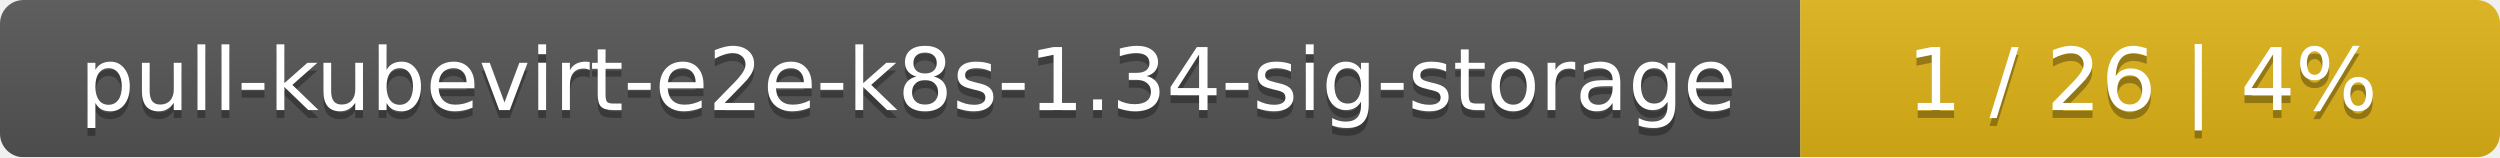
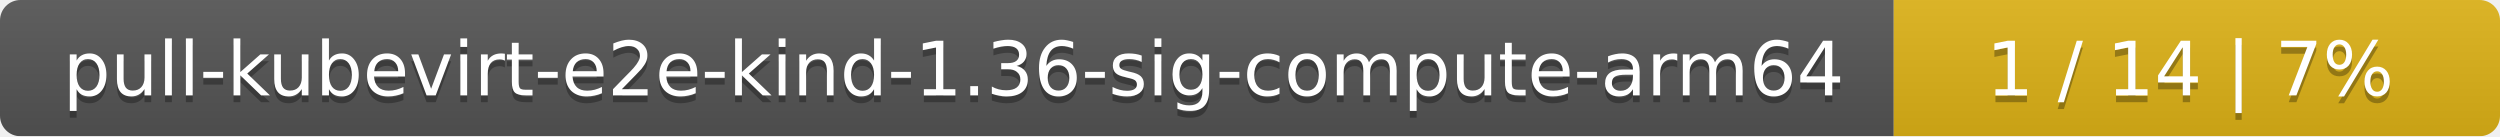
- <svg xmlns="http://www.w3.org/2000/svg" width="318" height="20">
+ <svg xmlns="http://www.w3.org/2000/svg" width="367" height="20">
  <linearGradient id="smooth" x2="0" y2="100%">
    <stop offset="0" stop-color="#bbb" stop-opacity=".1" />
    <stop offset="1" stop-opacity=".1" />
  </linearGradient>
  <mask id="round">
-     <rect width="318" height="20" rx="3" fill="#fff" />
+     <rect width="367" height="20" rx="3" fill="#fff" />
  </mask>
  <g mask="url(#round)">
-     <rect width="229" height="20" fill="#555" />
-     <rect x="229" width="89" height="20" fill="#dfb317" />
-     <rect width="318" height="20" fill="url(#smooth)" />
+     <rect width="278" height="20" fill="#555" />
+     <rect x="278" width="89" height="20" fill="#dfb317" />
+     <rect width="367" height="20" fill="url(#smooth)" />
  </g>
  <g fill="#fff" text-anchor="middle" font-family="DejaVu Sans,Verdana,Geneva,sans-serif" font-size="11">
-     <text x="115.5" y="15" fill="#010101" fill-opacity=".3">pull-kubevirt-e2e-k8s-1.34-sig-storage</text>
-     <text x="115.5" y="14">pull-kubevirt-e2e-k8s-1.34-sig-storage</text>
-     <text x="272.5" y="15" fill="#010101" fill-opacity=".3">1 / 26    |    4%</text>
-     <text x="272.5" y="14">1 / 26    |    4%</text>
+     <text x="140" y="15" fill="#010101" fill-opacity=".3">pull-kubevirt-e2e-kind-1.36-sig-compute-arm64</text>
+     <text x="140" y="14">pull-kubevirt-e2e-kind-1.36-sig-compute-arm64</text>
+     <text x="321.5" y="15" fill="#010101" fill-opacity=".3">1 / 14    |    7%</text>
+     <text x="321.5" y="14">1 / 14    |    7%</text>
  </g>
</svg>
